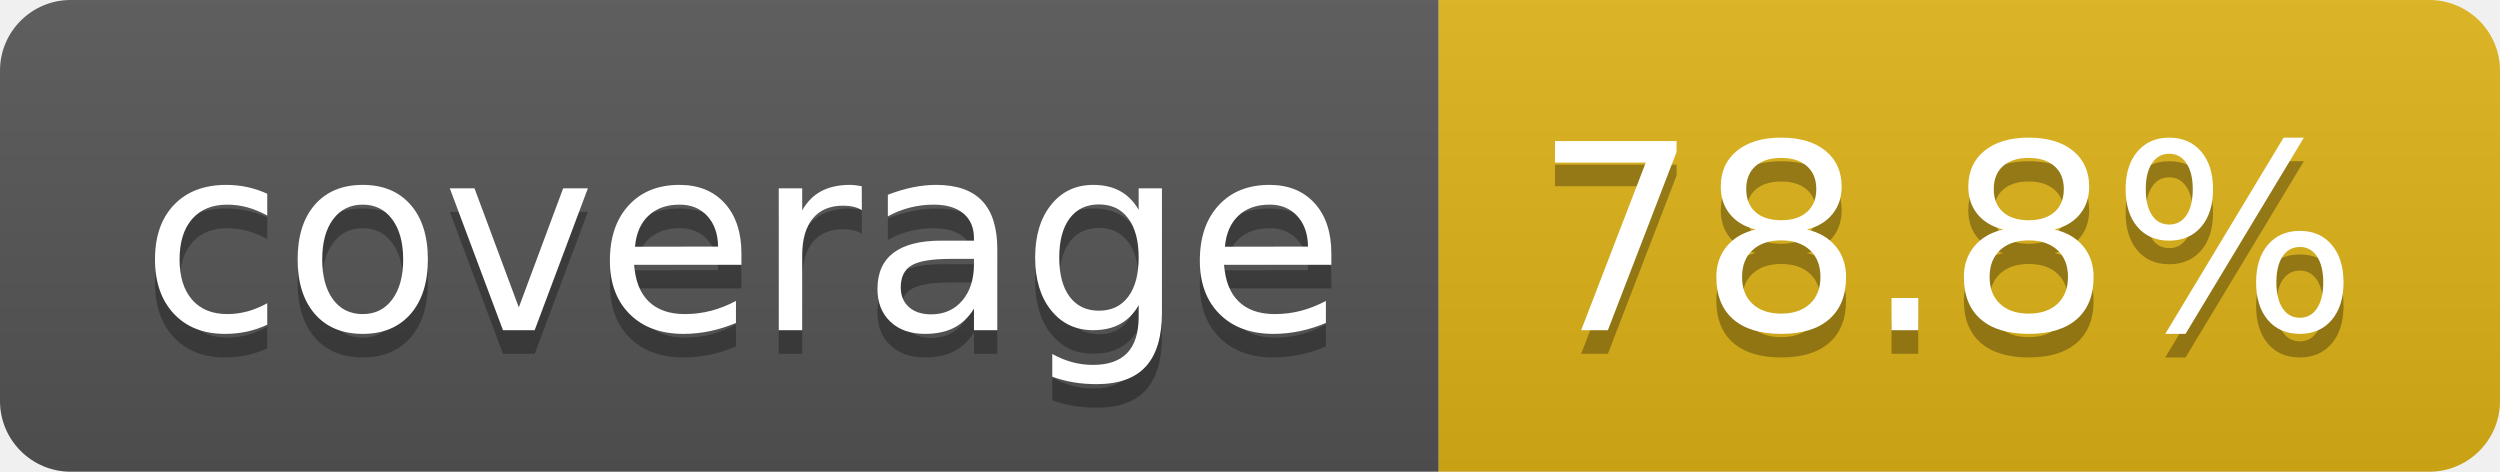
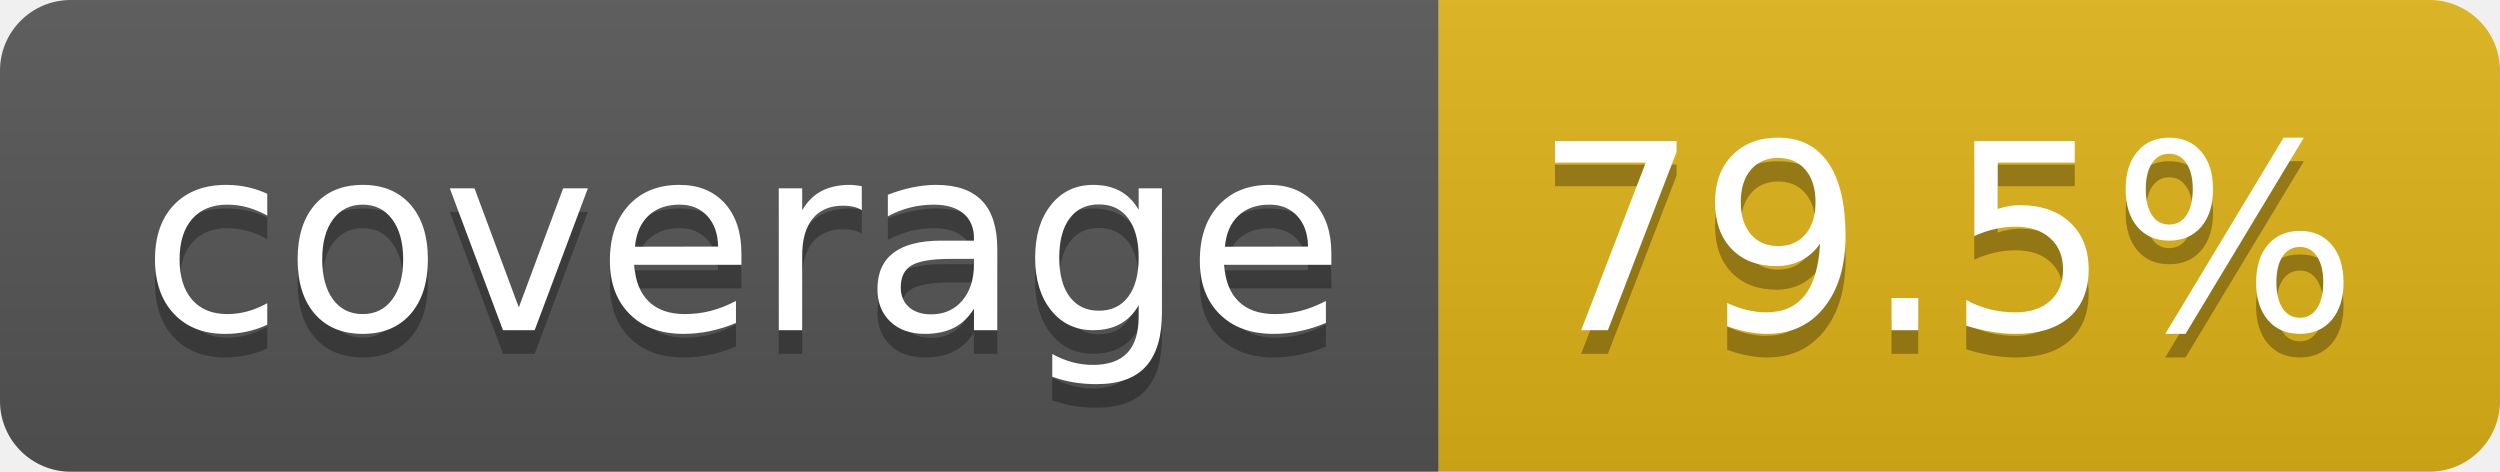
- <svg xmlns="http://www.w3.org/2000/svg" width="106" height="20" role="img" aria-label="coverage: 78.8%">
+ <svg xmlns="http://www.w3.org/2000/svg" width="106" height="20" role="img" aria-label="coverage: 79.5%">
  <linearGradient id="s" x2="0" y2="100%">
    <stop offset="0" stop-color="#bbb" stop-opacity=".1" />
    <stop offset="1" stop-opacity=".1" />
  </linearGradient>
  <clipPath id="r">
    <rect width="106" height="20" rx="3" fill="#fff" />
  </clipPath>
  <g clip-path="url(#r)">
    <rect width="61" height="20" fill="#555" />
    <rect x="61" width="45" height="20" fill="#dfb317" />
    <rect width="106" height="20" fill="url(#s)" />
  </g>
  <g fill="#fff" text-anchor="middle" font-family="Verdana,Geneva,DejaVu Sans,sans-serif" text-rendering="geometricPrecision" font-size="110">
    <text aria-hidden="true" x="315" y="150" fill="#010101" fill-opacity=".3" transform="scale(.1)" textLength="510">coverage</text>
    <text x="315" y="140" transform="scale(.1)" fill="#fff" textLength="510">coverage</text>
-     <text aria-hidden="true" x="825" y="150" fill="#010101" fill-opacity=".3" transform="scale(.1)" textLength="350">78.8%</text>
-     <text x="825" y="140" transform="scale(.1)" fill="#fff" textLength="350">78.8%</text>
+     <text aria-hidden="true" x="825" y="150" fill="#010101" fill-opacity=".3" transform="scale(.1)" textLength="350">79.5%</text>
+     <text x="825" y="140" transform="scale(.1)" fill="#fff" textLength="350">79.5%</text>
  </g>
</svg>
